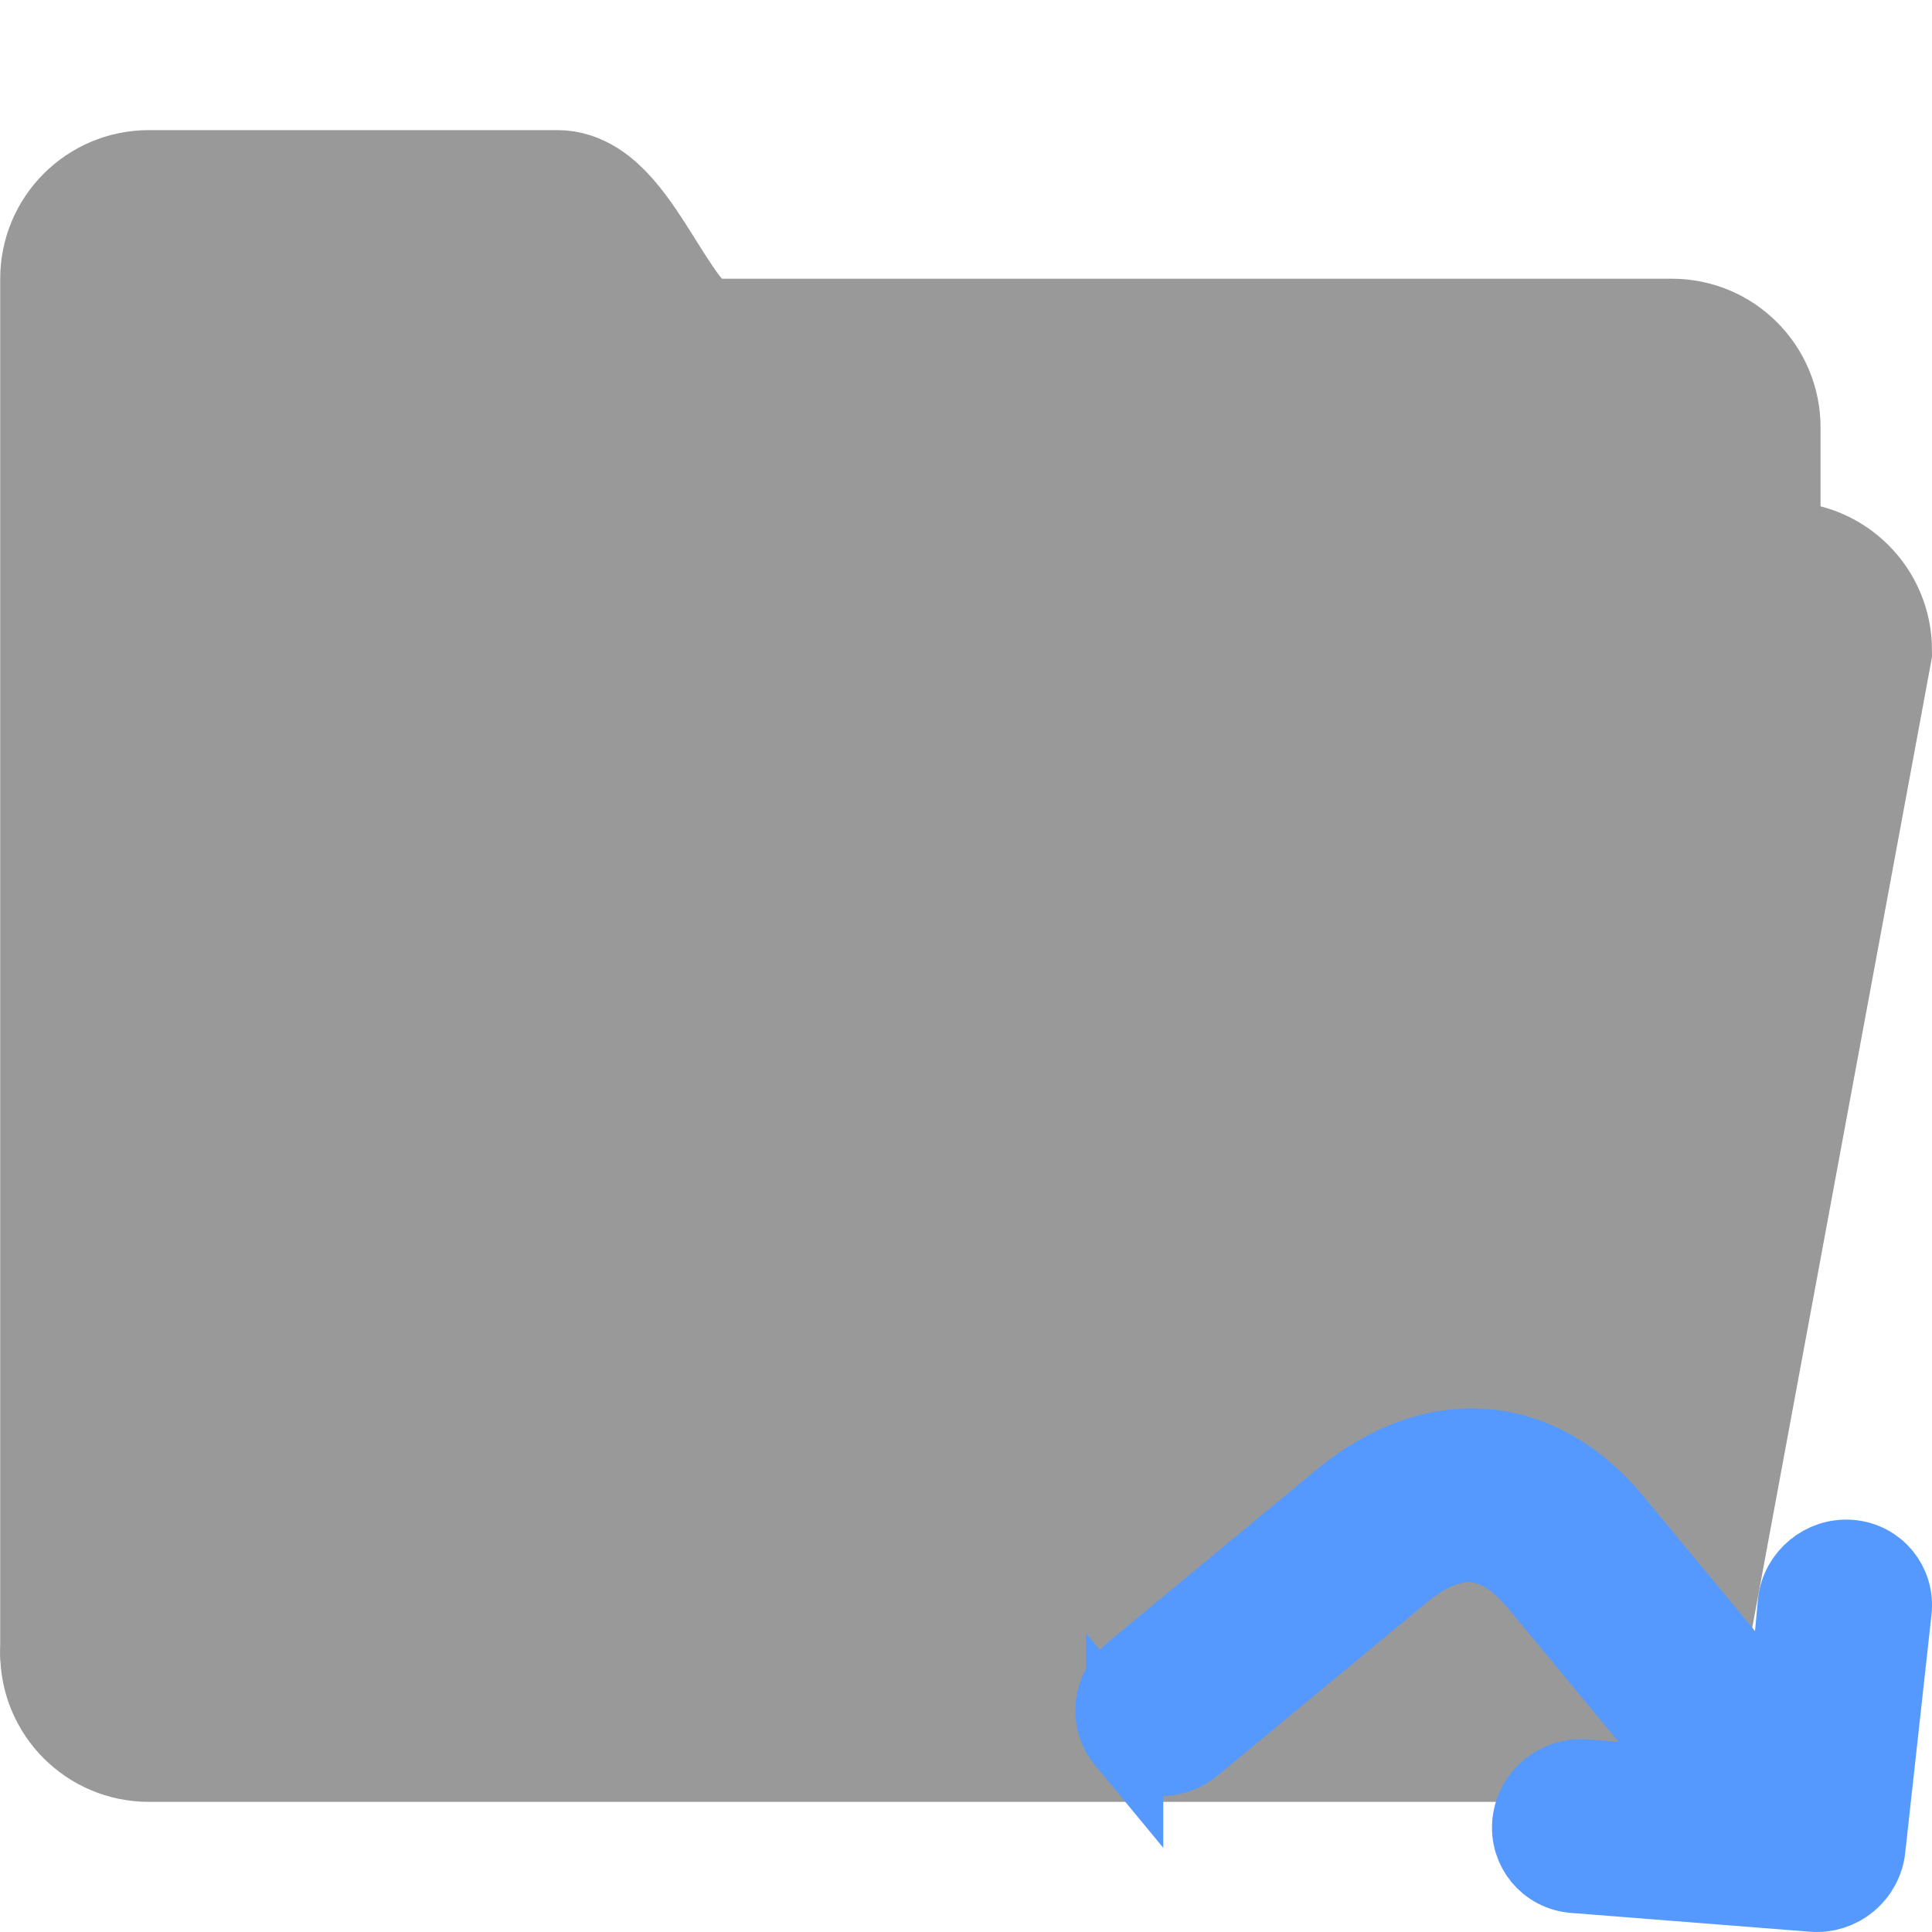
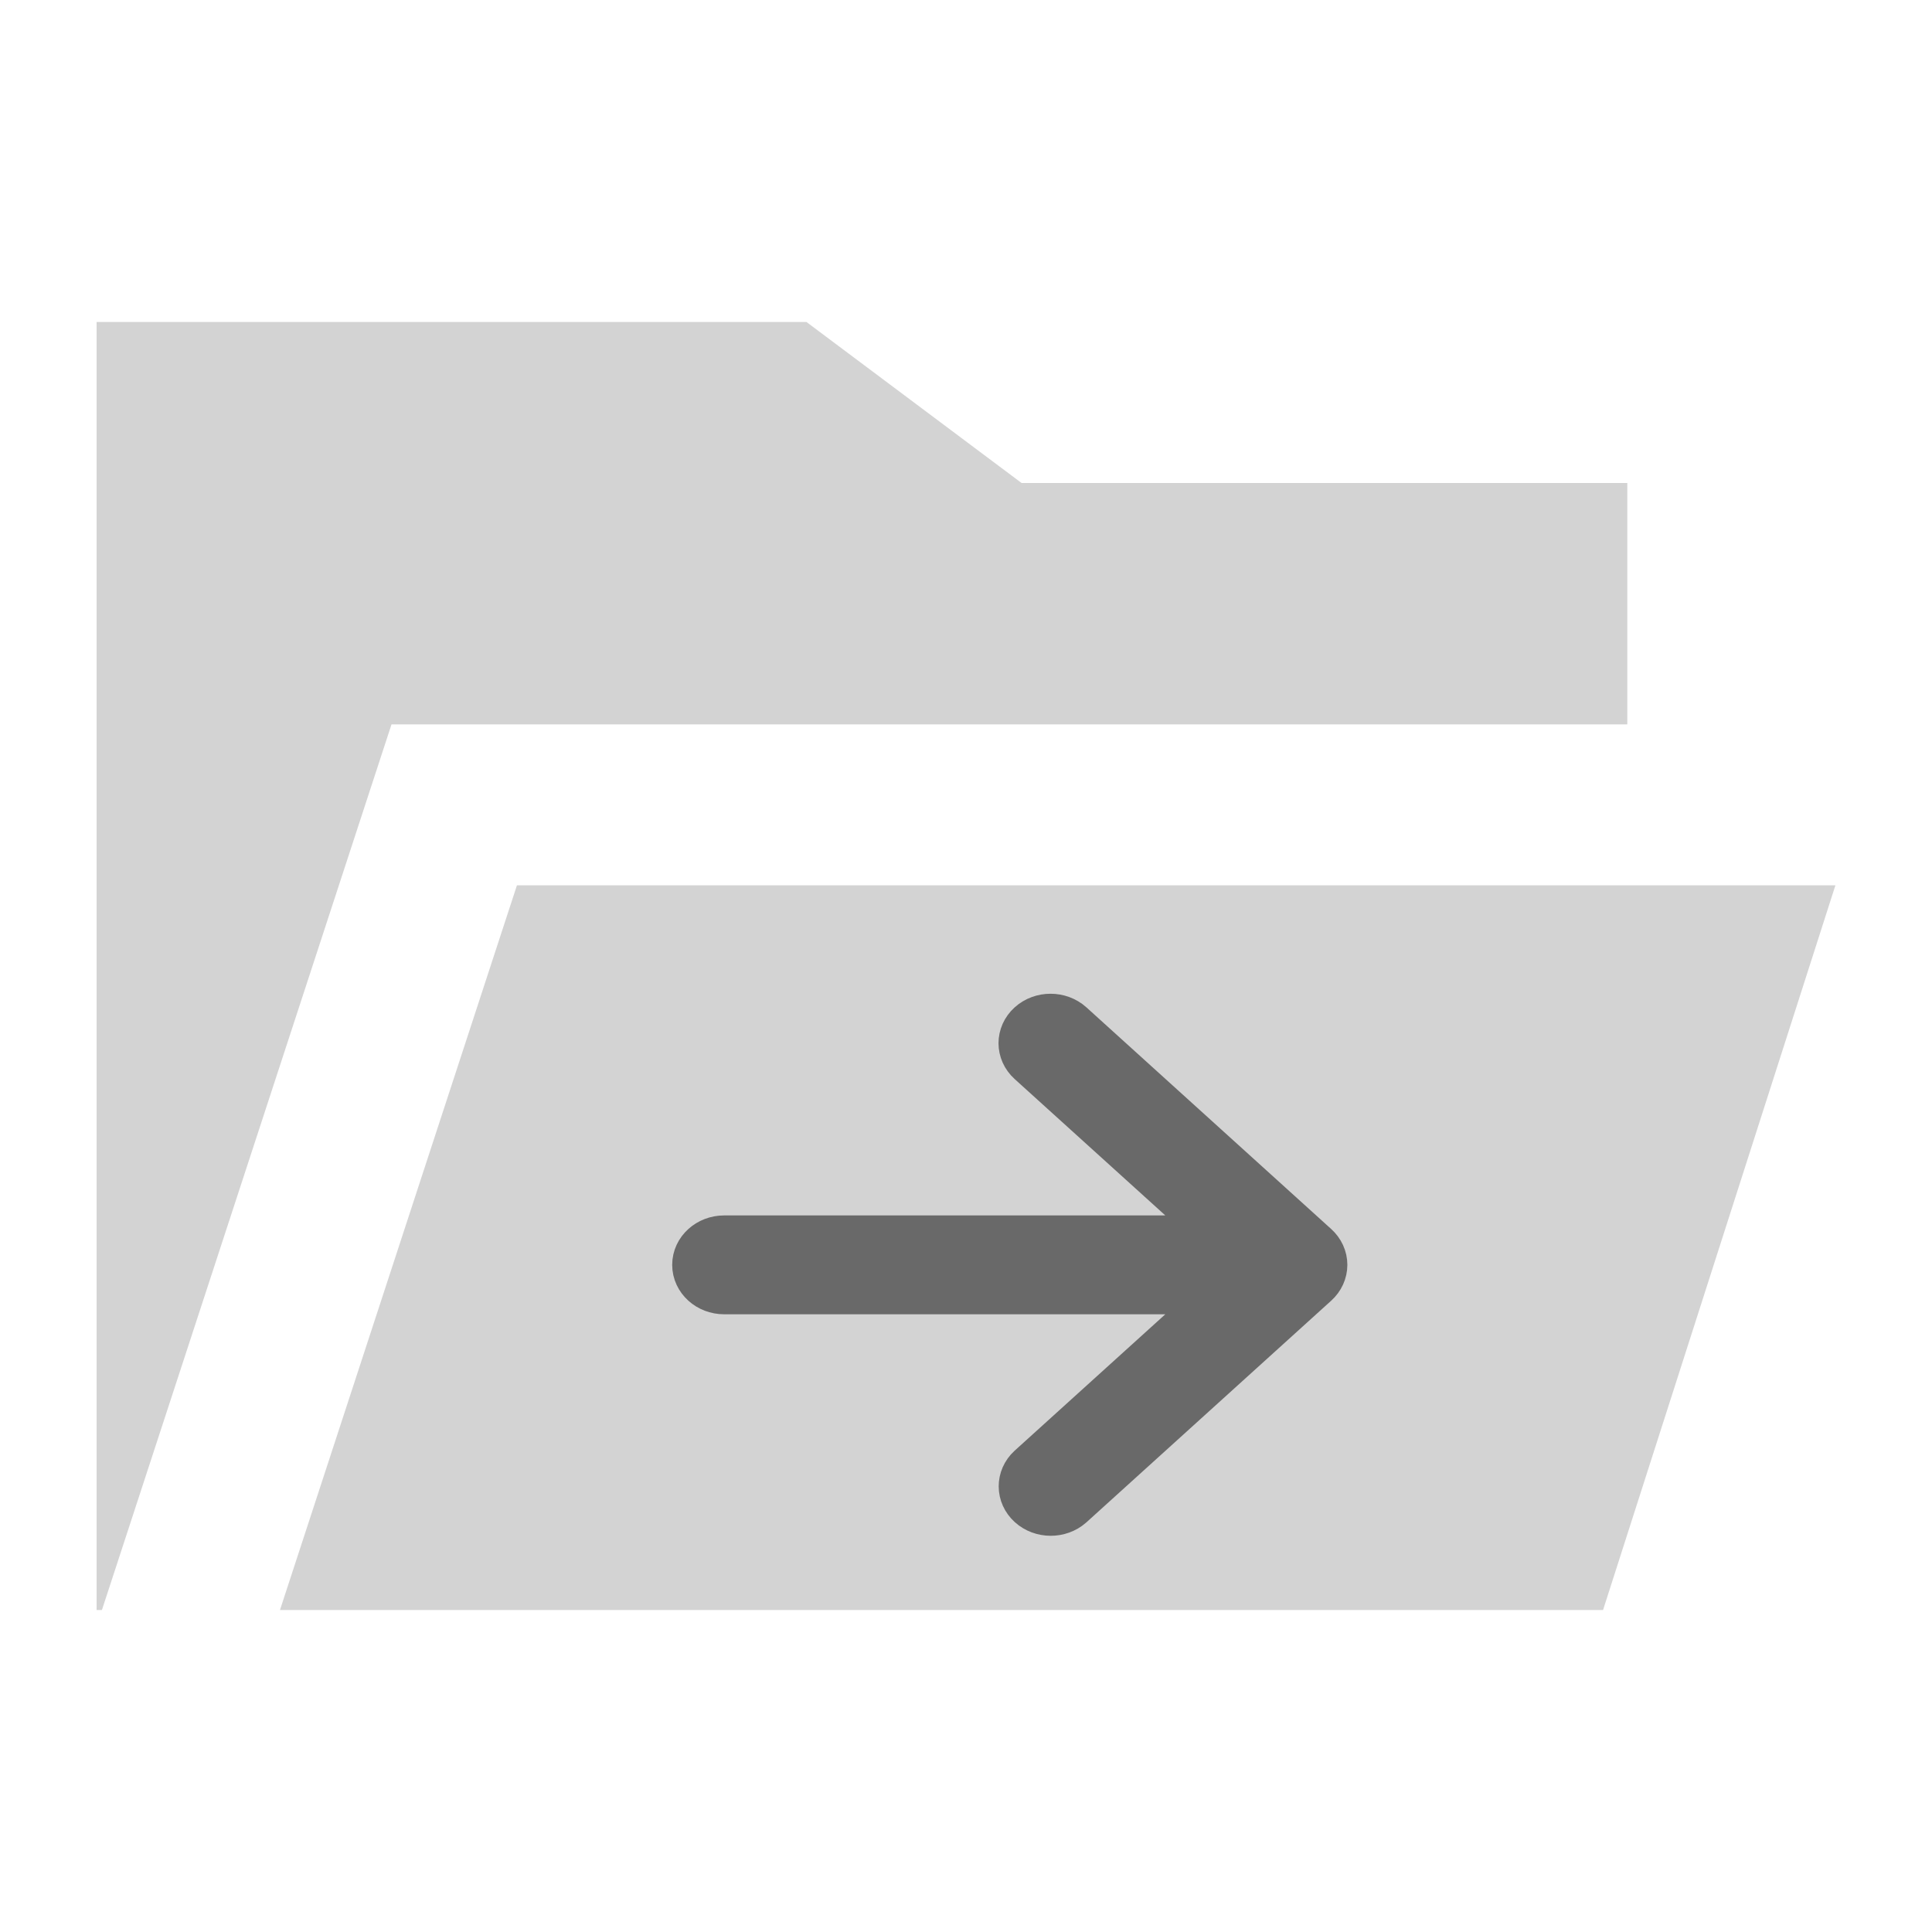
- <svg xmlns="http://www.w3.org/2000/svg" xmlns:ns1="http://www.openswatchbook.org/uri/2009/osb" enable-background="new 0 0 50 50" height="50px" id="Layer_1" version="1.1" viewBox="0 0 50 50" width="50px" xml:space="preserve">
-   <defs id="defs11">
-     <linearGradient id="linearGradient828" ns1:paint="solid">
-       <stop style="stop-color:#2271a6;stop-opacity:1;" offset="0" id="stop826" />
-     </linearGradient>
-   </defs>
-   <g id="g817" style="fill-opacity:1;stroke:#999999;stroke-width:4;stroke-miterlimit:4;stroke-dasharray:none;stroke-opacity:1;fill:#999999" transform="matrix(0.9614395,0,0,0.9614395,0.9665835,0.4832917)">
-     <path style="fill:#999999;fill-opacity:1;stroke:#999999;stroke-width:4;stroke-linecap:round;stroke-miterlimit:4;stroke-dasharray:none;stroke-opacity:1" id="path4" stroke-miterlimit="10" d="M 46,15 V 11 C 46,9.896 45.104,9 44,9 44,9 19.352,9 18,9 16.531,9 15.516,5 14,5 H 3 C 1.896,5 1,5.896 1,7 v 4 29 4 c 0,1.104 0.896,2 2,2 h 39 c 1.104,0 2,-0.896 2,-2" />
-     <path style="fill:#999999;fill-opacity:1;stroke:#999999;stroke-width:4;stroke-linecap:round;stroke-miterlimit:4;stroke-dasharray:none;stroke-opacity:1" id="path6" stroke-miterlimit="10" d="M 1,44 6,17 c 0,-1.104 0.896,-2 2,-2 h 39 c 1.104,0 2,0.896 2,2 l -5,27" />
-   </g>
-   <path class="cls-1" d="m 29.105,45.043 a 1.234,1.274 50.397 0 0 1.768,0.139 l 5.397,-4.466 c 1.34,-1.108 2.462,-1.02 3.536,0.278 l 4.752,5.744 -1.277,-0.545 -2.272,-0.179 a 1.235,1.274 50.397 0 0 -0.275,2.495 l 6.189,0.487 a 1.234,1.274 50.397 0 0 1.389,-1.149 l 0.681,-6.17 a 1.235,1.274 50.397 0 0 -2.502,-0.197 l -0.214,2.339 0.273,1.328 -4.78,-5.777 C 39.83,37.027 37.116,36.813 34.697,38.815 l -5.397,4.466 a 1.234,1.274 50.397 0 0 -0.195,1.763 z" id="path8" style="fill:#5599ff;fill-opacity:1;stroke:#5599ff;stroke-width:2;stroke-miterlimit:4;stroke-dasharray:none;stroke-opacity:1" />
+ <svg xmlns="http://www.w3.org/2000/svg" fill="#000000" width="800px" height="800px" viewBox="0 0 512 512" version="1.1" id="svg4">
+   <defs id="defs8" />
+   <path fill-rule="evenodd" d="M 213.725,85.333 270.726,128 h 160.527 v 63.959 L 103.756,191.96 27.012,426.666 25.6,426.667 V 85.333 Z m -76.731,149.288 349.407,0.004 -61.574,192.041 -350.632,-3.3e-4 z" id="path2" style="fill:#d3d3d3;stroke-width:1.028" />
+   <path fill="#000000" d="M 325.872,328.673 H 191.918 a 7.207,6.526 0 1 0 0,13.053 h 133.954 l -52.57,47.591 a 7.216,6.535 0 0 0 10.205,9.241 l 64.865,-58.738 a 7.207,6.526 0 0 0 0,-9.242 l -64.865,-58.738 a 7.216,6.535 0 1 0 -10.205,9.242 z" id="path2-2" style="fill:#696969;stroke:#696969;stroke-width:13.146;stroke-miterlimit:4;stroke-dasharray:none" />
</svg>
